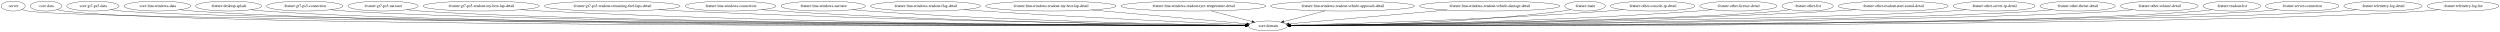
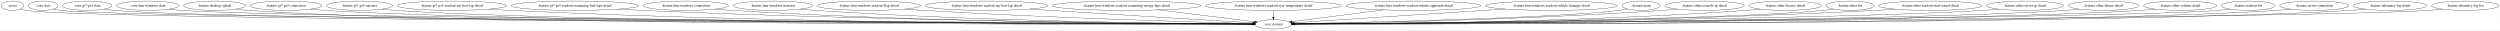
- <svg xmlns="http://www.w3.org/2000/svg" width="9064pt" height="116pt" viewBox="0.00 0.00 9063.53 116.00">
+ <svg xmlns="http://www.w3.org/2000/svg" width="9655pt" height="116pt" viewBox="0.00 0.00 9654.53 116.00">
  <g id="graph0" class="graph" transform="scale(1 1) rotate(0) translate(4 112)">
-     <polygon fill="white" stroke="transparent" points="-4,4 -4,-112 9059.53,-112 9059.53,4 -4,4" />
+     <polygon fill="white" stroke="transparent" points="-4,4 -4,-112 9650.53,-112 9650.53,4 -4,4" />
    <g id="node1" class="node">
      <ellipse fill="none" stroke="black" cx="43.55" cy="-90" rx="43.59" ry="18" />
      <text text-anchor="middle" x="43.55" y="-86.3" font-family="Times,serif" font-size="14.00">:server</text>
    </g>
    <g id="node2" class="node">
-       <ellipse fill="none" stroke="black" cx="4592.55" cy="-18" rx="70.69" ry="18" />
-       <text text-anchor="middle" x="4592.55" y="-14.3" font-family="Times,serif" font-size="14.00">:core:domain</text>
+       <ellipse fill="none" stroke="black" cx="4913.55" cy="-18" rx="70.69" ry="18" />
+       <text text-anchor="middle" x="4913.55" y="-14.3" font-family="Times,serif" font-size="14.00">:core:domain</text>
    </g>
    <g id="edge1" class="edge">
-       <path fill="none" stroke="black" d="M74.55,-77.35C81.68,-75.15 89.3,-73.18 96.55,-72 322.93,-35.21 3923.91,-21.3 4511.71,-19.27" />
-       <polygon fill="black" stroke="black" points="4511.8,-22.77 4521.79,-19.23 4511.77,-15.77 4511.8,-22.77" />
+       <path fill="none" stroke="black" d="M74.55,-77.35C81.68,-75.15 89.3,-73.18 96.55,-72 339.87,-32.56 4221.54,-20.81 4832.8,-19.2" />
+       <polygon fill="black" stroke="black" points="4832.85,-22.7 4842.84,-19.18 4832.83,-15.7 4832.85,-22.7" />
    </g>
    <g id="node3" class="node">
      <ellipse fill="none" stroke="black" cx="162.55" cy="-90" rx="57.39" ry="18" />
      <text text-anchor="middle" x="162.55" y="-86.3" font-family="Times,serif" font-size="14.00">:core:data</text>
    </g>
    <g id="edge2" class="edge">
-       <path fill="none" stroke="black" d="M202.73,-77.02C211.19,-74.96 220.1,-73.12 228.55,-72 667.94,-13.61 3950.38,-17.68 4511.17,-18.81" />
-       <polygon fill="black" stroke="black" points="4511.58,-22.31 4521.58,-18.83 4511.59,-15.31 4511.58,-22.31" />
+       <path fill="none" stroke="black" d="M202.73,-77.01C211.19,-74.95 220.1,-73.12 228.55,-72 465.85,-40.56 4228.87,-22.12 4832.22,-19.36" />
+       <polygon fill="black" stroke="black" points="4832.57,-22.86 4842.56,-19.32 4832.54,-15.86 4832.57,-22.86" />
    </g>
    <g id="node4" class="node">
      <ellipse fill="none" stroke="black" cx="332.55" cy="-90" rx="94.78" ry="18" />
      <text text-anchor="middle" x="332.55" y="-86.3" font-family="Times,serif" font-size="14.00">:core:gt7-ps5-data</text>
    </g>
    <g id="edge3" class="edge">
-       <path fill="none" stroke="black" d="M397.54,-76.85C410.43,-74.87 423.88,-73.11 436.55,-72 856.18,-35.23 3968.09,-21.44 4511.66,-19.3" />
-       <polygon fill="black" stroke="black" points="4511.77,-22.8 4521.76,-19.26 4511.75,-15.8 4511.77,-22.8" />
+       <path fill="none" stroke="black" d="M397.54,-76.84C410.42,-74.86 423.88,-73.1 436.55,-72 890.16,-32.47 4263.94,-20.9 4832.35,-19.23" />
+       <polygon fill="black" stroke="black" points="4832.52,-22.73 4842.51,-19.2 4832.5,-15.73 4832.52,-22.73" />
    </g>
    <g id="node5" class="node">
      <ellipse fill="none" stroke="black" cx="566.55" cy="-90" rx="120.78" ry="18" />
      <text text-anchor="middle" x="566.55" y="-86.3" font-family="Times,serif" font-size="14.00">:core:lmu-windows-data</text>
    </g>
    <g id="edge4" class="edge">
-       <path fill="none" stroke="black" d="M648.63,-76.71C664.18,-74.8 680.34,-73.1 695.55,-72 1475.56,-15.5 4024.44,-17.82 4511.65,-18.8" />
-       <polygon fill="black" stroke="black" points="4511.75,-22.3 4521.76,-18.83 4511.77,-15.3 4511.75,-22.3" />
+       <path fill="none" stroke="black" d="M648.63,-76.7C664.18,-74.79 680.34,-73.09 695.55,-72 1122.2,-41.32 4283.22,-22.49 4832.34,-19.44" />
+       <polygon fill="black" stroke="black" points="4832.57,-22.94 4842.55,-19.38 4832.53,-15.94 4832.57,-22.94" />
    </g>
    <g id="node6" class="node">
      <ellipse fill="none" stroke="black" cx="824.55" cy="-90" rx="119.68" ry="18" />
      <text text-anchor="middle" x="824.55" y="-86.3" font-family="Times,serif" font-size="14.00">:feature:desktop-splash</text>
    </g>
    <g id="edge5" class="edge">
-       <path fill="none" stroke="black" d="M905.94,-76.81C921.7,-74.87 938.11,-73.13 953.55,-72 1678.99,-19.1 4043.01,-18.48 4511.45,-18.89" />
-       <polygon fill="black" stroke="black" points="4511.51,-22.39 4521.51,-18.9 4511.51,-15.39 4511.51,-22.39" />
+       <path fill="none" stroke="black" d="M905.94,-76.8C921.7,-74.85 938.11,-73.12 953.55,-72 1746.81,-14.62 4340.43,-17.67 4832.54,-18.78" />
+       <polygon fill="black" stroke="black" points="4832.73,-22.28 4842.74,-18.81 4832.75,-15.28 4832.73,-22.28" />
    </g>
    <g id="node7" class="node">
      <ellipse fill="none" stroke="black" cx="1100.55" cy="-90" rx="138.38" ry="18" />
      <text text-anchor="middle" x="1100.55" y="-86.3" font-family="Times,serif" font-size="14.00">:feature:gt7-ps5-connection</text>
    </g>
    <g id="edge6" class="edge">
-       <path fill="none" stroke="black" d="M1194.77,-76.77C1212.6,-74.85 1231.13,-73.14 1248.55,-72 1912.16,-28.73 4065.65,-20.46 4511.36,-19.2" />
-       <polygon fill="black" stroke="black" points="4511.57,-22.7 4521.56,-19.17 4511.55,-15.7 4511.57,-22.7" />
+       <path fill="none" stroke="black" d="M1194.77,-76.75C1212.6,-74.84 1231.12,-73.12 1248.55,-72 1979.98,-24.82 4362.74,-19.63 4832.65,-19.07" />
+       <polygon fill="black" stroke="black" points="4832.74,-22.57 4842.73,-19.06 4832.73,-15.57 4832.74,-22.57" />
    </g>
    <g id="node8" class="node">
      <ellipse fill="none" stroke="black" cx="1384.55" cy="-90" rx="127.28" ry="18" />
      <text text-anchor="middle" x="1384.55" y="-86.3" font-family="Times,serif" font-size="14.00">:feature:gt7-ps5-narrator</text>
    </g>
    <g id="edge7" class="edge">
-       <path fill="none" stroke="black" d="M1471.11,-76.77C1487.5,-74.86 1504.52,-73.14 1520.55,-72 2126.84,-29 4088.24,-20.56 4511.54,-19.22" />
-       <polygon fill="black" stroke="black" points="4511.56,-22.72 4521.55,-19.19 4511.54,-15.72 4511.56,-22.72" />
+       <path fill="none" stroke="black" d="M1471.11,-76.75C1487.5,-74.84 1504.52,-73.12 1520.55,-72 2194.21,-24.78 4382.43,-19.63 4832.26,-19.07" />
+       <polygon fill="black" stroke="black" points="4832.56,-22.57 4842.56,-19.06 4832.55,-15.57 4832.56,-22.57" />
    </g>
    <g id="node9" class="node">
      <ellipse fill="none" stroke="black" cx="1740.55" cy="-90" rx="210.66" ry="18" />
      <text text-anchor="middle" x="1740.55" y="-86.3" font-family="Times,serif" font-size="14.00">:feature:gt7-ps5-readout-my-best-lap-detail</text>
    </g>
    <g id="edge8" class="edge">
-       <path fill="none" stroke="black" d="M1883.67,-76.75C1909.25,-74.9 1935.68,-73.21 1960.55,-72 2965.62,-23.09 4188.71,-19.11 4511.38,-18.95" />
-       <polygon fill="black" stroke="black" points="4511.57,-22.45 4521.57,-18.95 4511.57,-15.45 4511.57,-22.45" />
+       <path fill="none" stroke="black" d="M1883.37,-76.73C1909.05,-74.87 1935.58,-73.19 1960.55,-72 3098.87,-17.85 4486.42,-17.78 4832.47,-18.7" />
+       <polygon fill="black" stroke="black" points="4832.64,-22.2 4842.65,-18.73 4832.66,-15.2 4832.64,-22.2" />
    </g>
    <g id="node10" class="node">
      <ellipse fill="none" stroke="black" cx="2215.55" cy="-90" rx="246.16" ry="18" />
      <text text-anchor="middle" x="2215.55" y="-86.3" font-family="Times,serif" font-size="14.00">:feature:gt7-ps5-readout-remaining-fuel-laps-detail</text>
    </g>
    <g id="edge9" class="edge">
-       <path fill="none" stroke="black" d="M2383.83,-76.83C2413.07,-75 2443.18,-73.3 2471.55,-72 3266.63,-35.68 4230.6,-22.91 4511.91,-19.82" />
-       <polygon fill="black" stroke="black" points="4512.06,-23.31 4522.02,-19.7 4511.98,-16.31 4512.06,-23.31" />
+       <path fill="none" stroke="black" d="M2383.14,-76.79C2412.59,-74.96 2442.96,-73.26 2471.55,-72 3398.34,-31.19 4524.44,-21.42 4832.41,-19.45" />
+       <polygon fill="black" stroke="black" points="4832.61,-22.95 4842.59,-19.38 4832.56,-15.95 4832.61,-22.95" />
    </g>
    <g id="node11" class="node">
      <ellipse fill="none" stroke="black" cx="2644.55" cy="-90" rx="164.37" ry="18" />
      <text text-anchor="middle" x="2644.55" y="-86.3" font-family="Times,serif" font-size="14.00">:feature:lmu-windows-connection</text>
    </g>
    <g id="edge10" class="edge">
-       <path fill="none" stroke="black" d="M2757.24,-76.87C2777.63,-74.99 2798.71,-73.26 2818.55,-72 3471.01,-30.43 4260.6,-21.36 4511.77,-19.47" />
-       <polygon fill="black" stroke="black" points="4511.93,-22.97 4521.9,-19.4 4511.88,-15.97 4511.93,-22.97" />
+       <path fill="none" stroke="black" d="M2756.77,-76.84C2777.3,-74.95 2798.55,-73.23 2818.55,-72 3601.89,-23.89 4552.57,-19.23 4832.41,-18.95" />
+       <polygon fill="black" stroke="black" points="4832.48,-22.45 4842.48,-18.94 4832.47,-15.45 4832.48,-22.45" />
    </g>
    <g id="node12" class="node">
      <ellipse fill="none" stroke="black" cx="2980.55" cy="-90" rx="153.27" ry="18" />
      <text text-anchor="middle" x="2980.55" y="-86.3" font-family="Times,serif" font-size="14.00">:feature:lmu-windows-narrator</text>
    </g>
    <g id="edge11" class="edge">
-       <path fill="none" stroke="black" d="M3085.9,-76.9C3104.74,-75.03 3124.21,-73.3 3142.55,-72 3663.53,-35.19 4291.73,-23.24 4511.75,-20.03" />
-       <polygon fill="black" stroke="black" points="4511.97,-23.52 4521.92,-19.88 4511.87,-16.52 4511.97,-23.52" />
+       <path fill="none" stroke="black" d="M3085.46,-76.84C3104.44,-74.97 3124.06,-73.24 3142.55,-72 3793.38,-28.17 4581.19,-20.59 4832.46,-19.27" />
+       <polygon fill="black" stroke="black" points="4832.61,-22.77 4842.59,-19.22 4832.58,-15.77 4832.61,-22.77" />
    </g>
    <g id="node13" class="node">
      <ellipse fill="none" stroke="black" cx="3351.55" cy="-90" rx="199.56" ry="18" />
      <text text-anchor="middle" x="3351.55" y="-86.3" font-family="Times,serif" font-size="14.00">:feature:lmu-windows-readout-flag-detail</text>
    </g>
    <g id="edge12" class="edge">
-       <path fill="none" stroke="black" d="M3490.52,-77.05C3513.57,-75.24 3537.22,-73.48 3559.55,-72 3915.08,-48.36 4340.06,-29.52 4513.24,-22.25" />
-       <polygon fill="black" stroke="black" points="4513.44,-25.74 4523.29,-21.83 4513.15,-18.75 4513.44,-25.74" />
+       <path fill="none" stroke="black" d="M3489.11,-76.93C3512.59,-75.1 3536.76,-73.38 3559.55,-72 4042.46,-42.83 4623.29,-26.32 4833.07,-20.96" />
+       <polygon fill="black" stroke="black" points="4833.47,-24.45 4843.37,-20.7 4833.29,-17.45 4833.47,-24.45" />
    </g>
    <g id="node14" class="node">
      <ellipse fill="none" stroke="black" cx="3805.55" cy="-90" rx="236.66" ry="18" />
      <text text-anchor="middle" x="3805.55" y="-86.3" font-family="Times,serif" font-size="14.00">:feature:lmu-windows-readout-my-best-lap-detail</text>
    </g>
    <g id="edge13" class="edge">
-       <path fill="none" stroke="black" d="M3953.11,-75.87C4120.38,-61 4386.62,-37.32 4516.4,-25.77" />
-       <polygon fill="black" stroke="black" points="4516.99,-29.23 4526.64,-24.86 4516.37,-22.26 4516.99,-29.23" />
+       <path fill="none" stroke="black" d="M3972.58,-77.23C3998.67,-75.44 4025.34,-73.65 4050.55,-72 4339.73,-53.09 4683.57,-32.56 4835.15,-23.61" />
+       <polygon fill="black" stroke="black" points="4835.51,-27.09 4845.29,-23.01 4835.1,-20.1 4835.51,-27.09" />
    </g>
    <g id="node15" class="node">
-       <ellipse fill="none" stroke="black" cx="4322.55" cy="-90" rx="262.65" ry="18" />
-       <text text-anchor="middle" x="4322.55" y="-86.3" font-family="Times,serif" font-size="14.00">:feature:lmu-windows-readout-tyre-temperature-detail</text>
+       <ellipse fill="none" stroke="black" cx="4346.55" cy="-90" rx="286.75" ry="18" />
+       <text text-anchor="middle" x="4346.55" y="-86.3" font-family="Times,serif" font-size="14.00">:feature:lmu-windows-readout-remaining-energy-laps-detail</text>
    </g>
    <g id="edge14" class="edge">
-       <path fill="none" stroke="black" d="M4386.19,-72.5C4431.32,-60.8 4491.37,-45.23 4535.06,-33.9" />
-       <polygon fill="black" stroke="black" points="4536.15,-37.24 4544.95,-31.34 4534.39,-30.46 4536.15,-37.24" />
+       <path fill="none" stroke="black" d="M4470.28,-73.72C4583.66,-59.73 4747.66,-39.48 4841.11,-27.94" />
+       <polygon fill="black" stroke="black" points="4841.82,-31.38 4851.32,-26.68 4840.96,-24.43 4841.82,-31.38" />
    </g>
    <g id="node16" class="node">
-       <ellipse fill="none" stroke="black" cx="4863.55" cy="-90" rx="260.75" ry="18" />
-       <text text-anchor="middle" x="4863.55" y="-86.3" font-family="Times,serif" font-size="14.00">:feature:lmu-windows-readout-vehicle-approach-detail</text>
+       <ellipse fill="none" stroke="black" cx="4913.55" cy="-90" rx="262.65" ry="18" />
+       <text text-anchor="middle" x="4913.55" y="-86.3" font-family="Times,serif" font-size="14.00">:feature:lmu-windows-readout-tyre-temperature-detail</text>
    </g>
    <g id="edge15" class="edge">
-       <path fill="none" stroke="black" d="M4799.67,-72.5C4754.37,-60.8 4694.09,-45.23 4650.25,-33.9" />
-       <polygon fill="black" stroke="black" points="4650.88,-30.45 4640.32,-31.34 4649.13,-37.23 4650.88,-30.45" />
+       <path fill="none" stroke="black" d="M4913.55,-71.7C4913.55,-63.98 4913.55,-54.71 4913.55,-46.11" />
+       <polygon fill="black" stroke="black" points="4917.05,-46.1 4913.55,-36.1 4910.05,-46.1 4917.05,-46.1" />
    </g>
    <g id="node17" class="node">
-       <ellipse fill="none" stroke="black" cx="5396.55" cy="-90" rx="254.55" ry="18" />
-       <text text-anchor="middle" x="5396.55" y="-86.3" font-family="Times,serif" font-size="14.00">:feature:lmu-windows-readout-vehicle-damage-detail</text>
+       <ellipse fill="none" stroke="black" cx="5454.55" cy="-90" rx="260.75" ry="18" />
+       <text text-anchor="middle" x="5454.55" y="-86.3" font-family="Times,serif" font-size="14.00">:feature:lmu-windows-readout-vehicle-approach-detail</text>
    </g>
    <g id="edge16" class="edge">
-       <path fill="none" stroke="black" d="M5242.95,-75.63C5071.21,-60.67 4799.99,-37.06 4668.73,-25.63" />
-       <polygon fill="black" stroke="black" points="4668.64,-22.11 4658.38,-24.73 4668.04,-29.09 4668.64,-22.11" />
+       <path fill="none" stroke="black" d="M5337.82,-73.9C5230.6,-60.02 5075.1,-39.9 4985.16,-28.27" />
+       <polygon fill="black" stroke="black" points="4985.42,-24.77 4975.06,-26.96 4984.53,-31.71 4985.42,-24.77" />
    </g>
    <g id="node18" class="node">
-       <ellipse fill="none" stroke="black" cx="5742.55" cy="-90" rx="73.39" ry="18" />
-       <text text-anchor="middle" x="5742.55" y="-86.3" font-family="Times,serif" font-size="14.00">:feature:main</text>
+       <ellipse fill="none" stroke="black" cx="5987.55" cy="-90" rx="254.55" ry="18" />
+       <text text-anchor="middle" x="5987.55" y="-86.3" font-family="Times,serif" font-size="14.00">:feature:lmu-windows-readout-vehicle-damage-detail</text>
    </g>
    <g id="edge17" class="edge">
-       <path fill="none" stroke="black" d="M5691.14,-77.07C5681.04,-75.09 5670.5,-73.27 5660.55,-72 5294.29,-25.23 4852.5,-19.14 4673.61,-18.75" />
-       <polygon fill="black" stroke="black" points="4673.49,-15.25 4663.49,-18.74 4673.48,-22.25 4673.49,-15.25" />
+       <path fill="none" stroke="black" d="M5807.48,-77.26C5569.68,-61.76 5161.2,-35.14 4991.26,-24.06" />
+       <polygon fill="black" stroke="black" points="4991.35,-20.56 4981.14,-23.41 4990.89,-27.55 4991.35,-20.56" />
    </g>
    <g id="node19" class="node">
-       <ellipse fill="none" stroke="black" cx="5987.55" cy="-90" rx="153.27" ry="18" />
-       <text text-anchor="middle" x="5987.55" y="-86.3" font-family="Times,serif" font-size="14.00">:feature:other-console-ip-detail</text>
+       <ellipse fill="none" stroke="black" cx="6333.55" cy="-90" rx="73.39" ry="18" />
+       <text text-anchor="middle" x="6333.55" y="-86.3" font-family="Times,serif" font-size="14.00">:feature:main</text>
    </g>
    <g id="edge18" class="edge">
-       <path fill="none" stroke="black" d="M5881.1,-76.95C5862.28,-75.09 5842.85,-73.35 5824.55,-72 5390.87,-40.09 4869.81,-25.45 4673.03,-20.77" />
-       <polygon fill="black" stroke="black" points="4672.86,-17.26 4662.78,-20.52 4672.7,-24.26 4672.86,-17.26" />
+       <path fill="none" stroke="black" d="M6282.15,-76.99C6272.05,-75.02 6261.5,-73.22 6251.55,-72 6006.03,-41.9 5244.16,-25.22 4994.02,-20.45" />
+       <polygon fill="black" stroke="black" points="4993.98,-16.95 4983.91,-20.26 4993.84,-23.94 4993.98,-16.95" />
    </g>
    <g id="node20" class="node">
-       <ellipse fill="none" stroke="black" cx="6298.55" cy="-90" rx="139.98" ry="18" />
-       <text text-anchor="middle" x="6298.55" y="-86.3" font-family="Times,serif" font-size="14.00">:feature:other-license-detail</text>
+       <ellipse fill="none" stroke="black" cx="6578.55" cy="-90" rx="153.27" ry="18" />
+       <text text-anchor="middle" x="6578.55" y="-86.3" font-family="Times,serif" font-size="14.00">:feature:other-console-ip-detail</text>
    </g>
    <g id="edge19" class="edge">
-       <path fill="none" stroke="black" d="M6202.47,-76.9C6184.89,-75.01 6166.68,-73.27 6149.55,-72 5585.7,-30.3 4904.53,-21.36 4673.59,-19.49" />
-       <polygon fill="black" stroke="black" points="4673.29,-15.98 4663.26,-19.41 4673.24,-22.98 4673.29,-15.98" />
+       <path fill="none" stroke="black" d="M6472.98,-76.92C6453.89,-75.04 6434.14,-73.3 6415.55,-72 5873.68,-34.23 5219.86,-22.84 4994.49,-19.9" />
+       <polygon fill="black" stroke="black" points="4994.44,-16.4 4984.4,-19.77 4994.35,-23.4 4994.44,-16.4" />
    </g>
    <g id="node21" class="node">
-       <ellipse fill="none" stroke="black" cx="6549.55" cy="-90" rx="92.88" ry="18" />
-       <text text-anchor="middle" x="6549.55" y="-86.3" font-family="Times,serif" font-size="14.00">:feature:other-list</text>
+       <ellipse fill="none" stroke="black" cx="6889.55" cy="-90" rx="139.98" ry="18" />
+       <text text-anchor="middle" x="6889.55" y="-86.3" font-family="Times,serif" font-size="14.00">:feature:other-license-detail</text>
    </g>
    <g id="edge20" class="edge">
-       <path fill="none" stroke="black" d="M6485.24,-76.91C6472.78,-74.96 6459.79,-73.19 6447.55,-72 6095.6,-37.8 4983.38,-23.28 4673.43,-19.84" />
-       <polygon fill="black" stroke="black" points="4673.22,-16.34 4663.18,-19.73 4673.14,-23.34 4673.22,-16.34" />
+       <path fill="none" stroke="black" d="M6793.87,-76.87C6776.17,-74.97 6757.82,-73.23 6740.55,-72 6067.39,-23.92 5251.75,-19.15 4994.97,-18.91" />
+       <polygon fill="black" stroke="black" points="4994.62,-15.41 4984.62,-18.9 4994.61,-22.41 4994.62,-15.41" />
    </g>
    <g id="node22" class="node">
-       <ellipse fill="none" stroke="black" cx="6859.55" cy="-90" rx="199.56" ry="18" />
-       <text text-anchor="middle" x="6859.55" y="-86.3" font-family="Times,serif" font-size="14.00">:feature:other-readout-start-sound-detail</text>
+       <ellipse fill="none" stroke="black" cx="7140.55" cy="-90" rx="92.88" ry="18" />
+       <text text-anchor="middle" x="7140.55" y="-86.3" font-family="Times,serif" font-size="14.00">:feature:other-list</text>
    </g>
    <g id="edge21" class="edge">
-       <path fill="none" stroke="black" d="M6723.68,-76.8C6699.66,-74.95 6674.88,-73.25 6651.55,-72 5882.58,-30.71 4950.27,-21.38 4673.62,-19.46" />
-       <polygon fill="black" stroke="black" points="4673.3,-15.96 4663.27,-19.39 4673.25,-22.96 4673.3,-15.96" />
+       <path fill="none" stroke="black" d="M7076.52,-76.92C7063.97,-74.95 7050.88,-73.18 7038.55,-72 6630.74,-33.12 5332.05,-21.82 4994.4,-19.5" />
+       <polygon fill="black" stroke="black" points="4994.24,-16 4984.22,-19.43 4994.2,-23 4994.24,-16" />
    </g>
    <g id="node23" class="node">
-       <ellipse fill="none" stroke="black" cx="7225.55" cy="-90" rx="148.67" ry="18" />
-       <text text-anchor="middle" x="7225.55" y="-86.3" font-family="Times,serif" font-size="14.00">:feature:other-server-ip-detail</text>
+       <ellipse fill="none" stroke="black" cx="7450.55" cy="-90" rx="199.56" ry="18" />
+       <text text-anchor="middle" x="7450.55" y="-86.3" font-family="Times,serif" font-size="14.00">:feature:other-readout-start-sound-detail</text>
    </g>
    <g id="edge22" class="edge">
-       <path fill="none" stroke="black" d="M7124.31,-76.74C7105.78,-74.86 7086.6,-73.17 7068.55,-72 6586.61,-40.81 5043.85,-23.55 4673.18,-19.79" />
-       <polygon fill="black" stroke="black" points="4673.11,-16.29 4663.08,-19.68 4673.04,-23.29 4673.11,-16.29" />
+       <path fill="none" stroke="black" d="M7314.96,-76.76C7290.86,-74.91 7265.97,-73.22 7242.55,-72 6362.89,-26.08 5294.29,-19.93 4994.91,-19.12" />
+       <polygon fill="black" stroke="black" points="4994.6,-15.62 4984.59,-19.09 4994.58,-22.62 4994.6,-15.62" />
    </g>
    <g id="node24" class="node">
-       <ellipse fill="none" stroke="black" cx="7528.55" cy="-90" rx="136.48" ry="18" />
-       <text text-anchor="middle" x="7528.55" y="-86.3" font-family="Times,serif" font-size="14.00">:feature:other-theme-detail</text>
+       <ellipse fill="none" stroke="black" cx="7816.55" cy="-90" rx="148.67" ry="18" />
+       <text text-anchor="middle" x="7816.55" y="-86.3" font-family="Times,serif" font-size="14.00">:feature:other-server-ip-detail</text>
    </g>
    <g id="edge23" class="edge">
-       <path fill="none" stroke="black" d="M7435.85,-76.77C7418.5,-74.86 7400.49,-73.15 7383.55,-72 6835.99,-34.79 5072.75,-21.94 4673.45,-19.47" />
-       <polygon fill="black" stroke="black" points="4673.45,-15.97 4663.43,-19.41 4673.41,-22.97 4673.45,-15.97" />
+       <path fill="none" stroke="black" d="M7715.73,-76.75C7697.08,-74.86 7677.74,-73.16 7659.55,-72 7121.24,-37.73 5389.67,-22.64 4994.4,-19.59" />
+       <polygon fill="black" stroke="black" points="4994.23,-16.09 4984.21,-19.51 4994.18,-23.09 4994.23,-16.09" />
    </g>
    <g id="node25" class="node">
-       <ellipse fill="none" stroke="black" cx="7824.55" cy="-90" rx="141.07" ry="18" />
-       <text text-anchor="middle" x="7824.55" y="-86.3" font-family="Times,serif" font-size="14.00">:feature:other-volume-detail</text>
+       <ellipse fill="none" stroke="black" cx="8119.55" cy="-90" rx="136.48" ry="18" />
+       <text text-anchor="middle" x="8119.55" y="-86.3" font-family="Times,serif" font-size="14.00">:feature:other-theme-detail</text>
    </g>
    <g id="edge24" class="edge">
-       <path fill="none" stroke="black" d="M7728.41,-76.79C7710.21,-74.88 7691.32,-73.15 7673.55,-72 7065.05,-32.6 5097.2,-21.34 4673.43,-19.35" />
-       <polygon fill="black" stroke="black" points="4673.43,-15.85 4663.41,-19.3 4673.4,-22.85 4673.43,-15.85" />
+       <path fill="none" stroke="black" d="M8026.85,-76.74C8009.5,-74.84 7991.49,-73.14 7974.55,-72 7370.41,-31.46 5416.97,-21.1 4994.57,-19.31" />
+       <polygon fill="black" stroke="black" points="4994.3,-15.81 4984.28,-19.27 4994.27,-22.81 4994.3,-15.81" />
    </g>
    <g id="node26" class="node">
-       <ellipse fill="none" stroke="black" cx="8087.55" cy="-90" rx="103.98" ry="18" />
-       <text text-anchor="middle" x="8087.55" y="-86.3" font-family="Times,serif" font-size="14.00">:feature:readout-list</text>
+       <ellipse fill="none" stroke="black" cx="8415.55" cy="-90" rx="141.07" ry="18" />
+       <text text-anchor="middle" x="8415.55" y="-86.3" font-family="Times,serif" font-size="14.00">:feature:other-volume-detail</text>
    </g>
    <g id="edge25" class="edge">
-       <path fill="none" stroke="black" d="M8016.28,-76.8C8002.48,-74.86 7988.09,-73.12 7974.55,-72 7303.71,-16.53 5122.07,-17.91 4673.59,-18.8" />
-       <polygon fill="black" stroke="black" points="4673.32,-15.3 4663.32,-18.82 4673.33,-22.3 4673.32,-15.3" />
+       <path fill="none" stroke="black" d="M8319.41,-76.77C8301.21,-74.86 8282.32,-73.14 8264.55,-72 7599.31,-29.39 5440.37,-20.6 4994.54,-19.22" />
+       <polygon fill="black" stroke="black" points="4994.34,-15.72 4984.33,-19.19 4994.32,-22.72 4994.34,-15.72" />
    </g>
    <g id="node27" class="node">
-       <ellipse fill="none" stroke="black" cx="8342.55" cy="-90" rx="133.48" ry="18" />
-       <text text-anchor="middle" x="8342.55" y="-86.3" font-family="Times,serif" font-size="14.00">:feature:server-connection</text>
+       <ellipse fill="none" stroke="black" cx="8678.55" cy="-90" rx="103.98" ry="18" />
+       <text text-anchor="middle" x="8678.55" y="-86.3" font-family="Times,serif" font-size="14.00">:feature:readout-list</text>
    </g>
    <g id="edge26" class="edge">
-       <path fill="none" stroke="black" d="M8252.16,-76.75C8235.04,-74.83 8217.27,-73.12 8200.55,-72 7481.36,-23.8 5139.75,-19.43 4673.66,-19.04" />
-       <polygon fill="black" stroke="black" points="4673.33,-15.54 4663.33,-19.03 4673.32,-22.54 4673.33,-15.54" />
+       <path fill="none" stroke="black" d="M8607.59,-76.83C8593.69,-74.87 8579.19,-73.12 8565.55,-72 8199.06,-41.91 5498.27,-22.83 4994.38,-19.52" />
+       <polygon fill="black" stroke="black" points="4994.31,-16.02 4984.29,-19.45 4994.26,-23.02 4994.31,-16.02" />
    </g>
    <g id="node28" class="node">
-       <ellipse fill="none" stroke="black" cx="8635.55" cy="-90" rx="141.88" ry="18" />
-       <text text-anchor="middle" x="8635.55" y="-86.3" font-family="Times,serif" font-size="14.00">:feature:telemetry-log-detail</text>
+       <ellipse fill="none" stroke="black" cx="8933.55" cy="-90" rx="133.48" ry="18" />
+       <text text-anchor="middle" x="8933.55" y="-86.3" font-family="Times,serif" font-size="14.00">:feature:server-connection</text>
    </g>
    <g id="edge27" class="edge">
-       <path fill="none" stroke="black" d="M8539.41,-76.74C8521.22,-74.83 8502.32,-73.12 8484.55,-72 7705.24,-22.95 5161.2,-19.27 4673.71,-19.01" />
-       <polygon fill="black" stroke="black" points="4673.6,-15.51 4663.6,-19.01 4673.6,-22.51 4673.6,-15.51" />
+       <path fill="none" stroke="black" d="M8843.16,-76.73C8826.04,-74.82 8808.27,-73.11 8791.55,-72 8015.22,-20.37 5480.19,-18.77 4994.43,-18.94" />
+       <polygon fill="black" stroke="black" points="4994.35,-15.44 4984.35,-18.95 4994.35,-22.44 4994.35,-15.44" />
    </g>
    <g id="node29" class="node">
-       <ellipse fill="none" stroke="black" cx="8925.55" cy="-90" rx="129.98" ry="18" />
-       <text text-anchor="middle" x="8925.55" y="-86.3" font-family="Times,serif" font-size="14.00">:feature:telemetry-log-list</text>
+       <ellipse fill="none" stroke="black" cx="9226.55" cy="-90" rx="141.88" ry="18" />
+       <text text-anchor="middle" x="9226.55" y="-86.3" font-family="Times,serif" font-size="14.00">:feature:telemetry-log-detail</text>
    </g>
    <g id="edge28" class="edge">
-       <path fill="none" stroke="black" d="M8837.45,-76.76C8820.58,-74.83 8803.04,-73.11 8786.55,-72 7943.66,-15.3 5183.37,-17.84 4673.81,-18.82" />
-       <polygon fill="black" stroke="black" points="4673.6,-15.32 4663.61,-18.84 4673.62,-22.32 4673.6,-15.32" />
+       <path fill="none" stroke="black" d="M9130.41,-76.73C9112.22,-74.82 9093.32,-73.11 9075.55,-72 8239.05,-19.72 5501.28,-18.67 4994.59,-18.93" />
+       <polygon fill="black" stroke="black" points="4994.45,-15.43 4984.45,-18.94 4994.45,-22.43 4994.45,-15.43" />
+     </g>
+     <g id="node30" class="node">
+       <ellipse fill="none" stroke="black" cx="9516.55" cy="-90" rx="129.98" ry="18" />
+       <text text-anchor="middle" x="9516.55" y="-86.3" font-family="Times,serif" font-size="14.00">:feature:telemetry-log-list</text>
+     </g>
+     <g id="edge29" class="edge">
+       <path fill="none" stroke="black" d="M9428.45,-76.75C9411.58,-74.82 9394.04,-73.1 9377.55,-72 8924.55,-41.7 5561.15,-22.47 4994.49,-19.42" />
+       <polygon fill="black" stroke="black" points="4994.38,-15.92 4984.37,-19.37 4994.35,-22.92 4994.38,-15.92" />
    </g>
  </g>
</svg>
